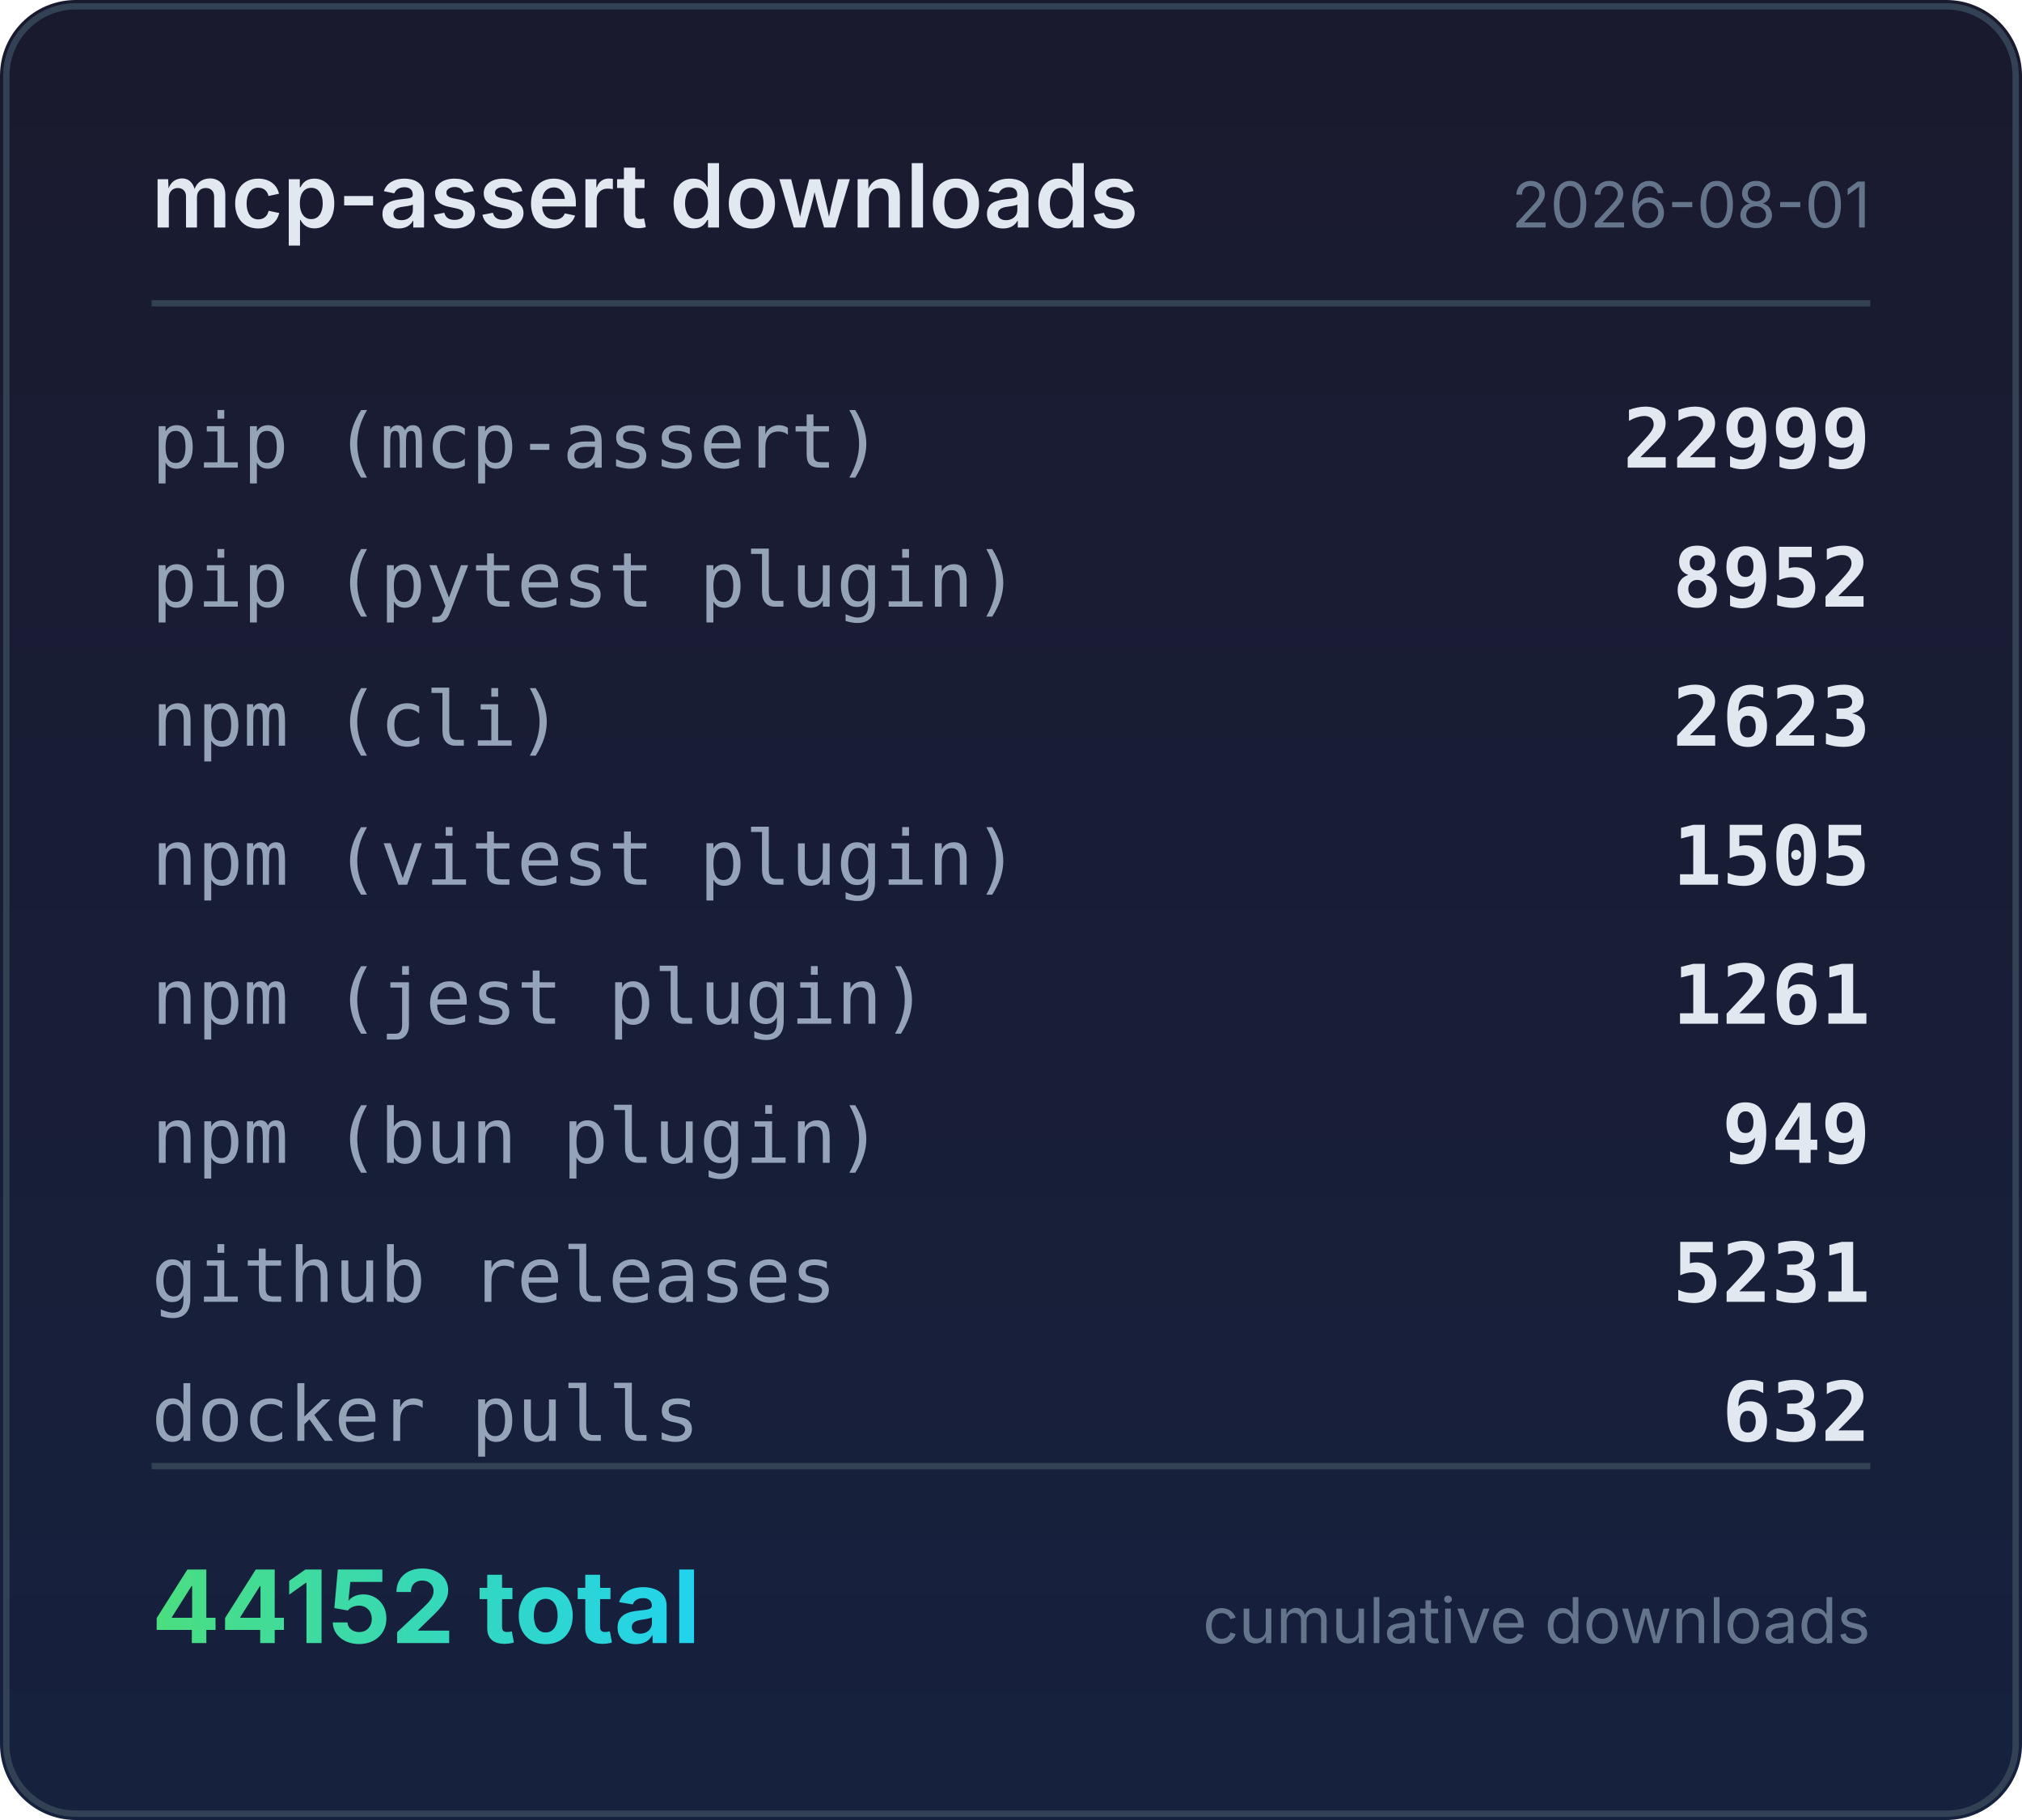
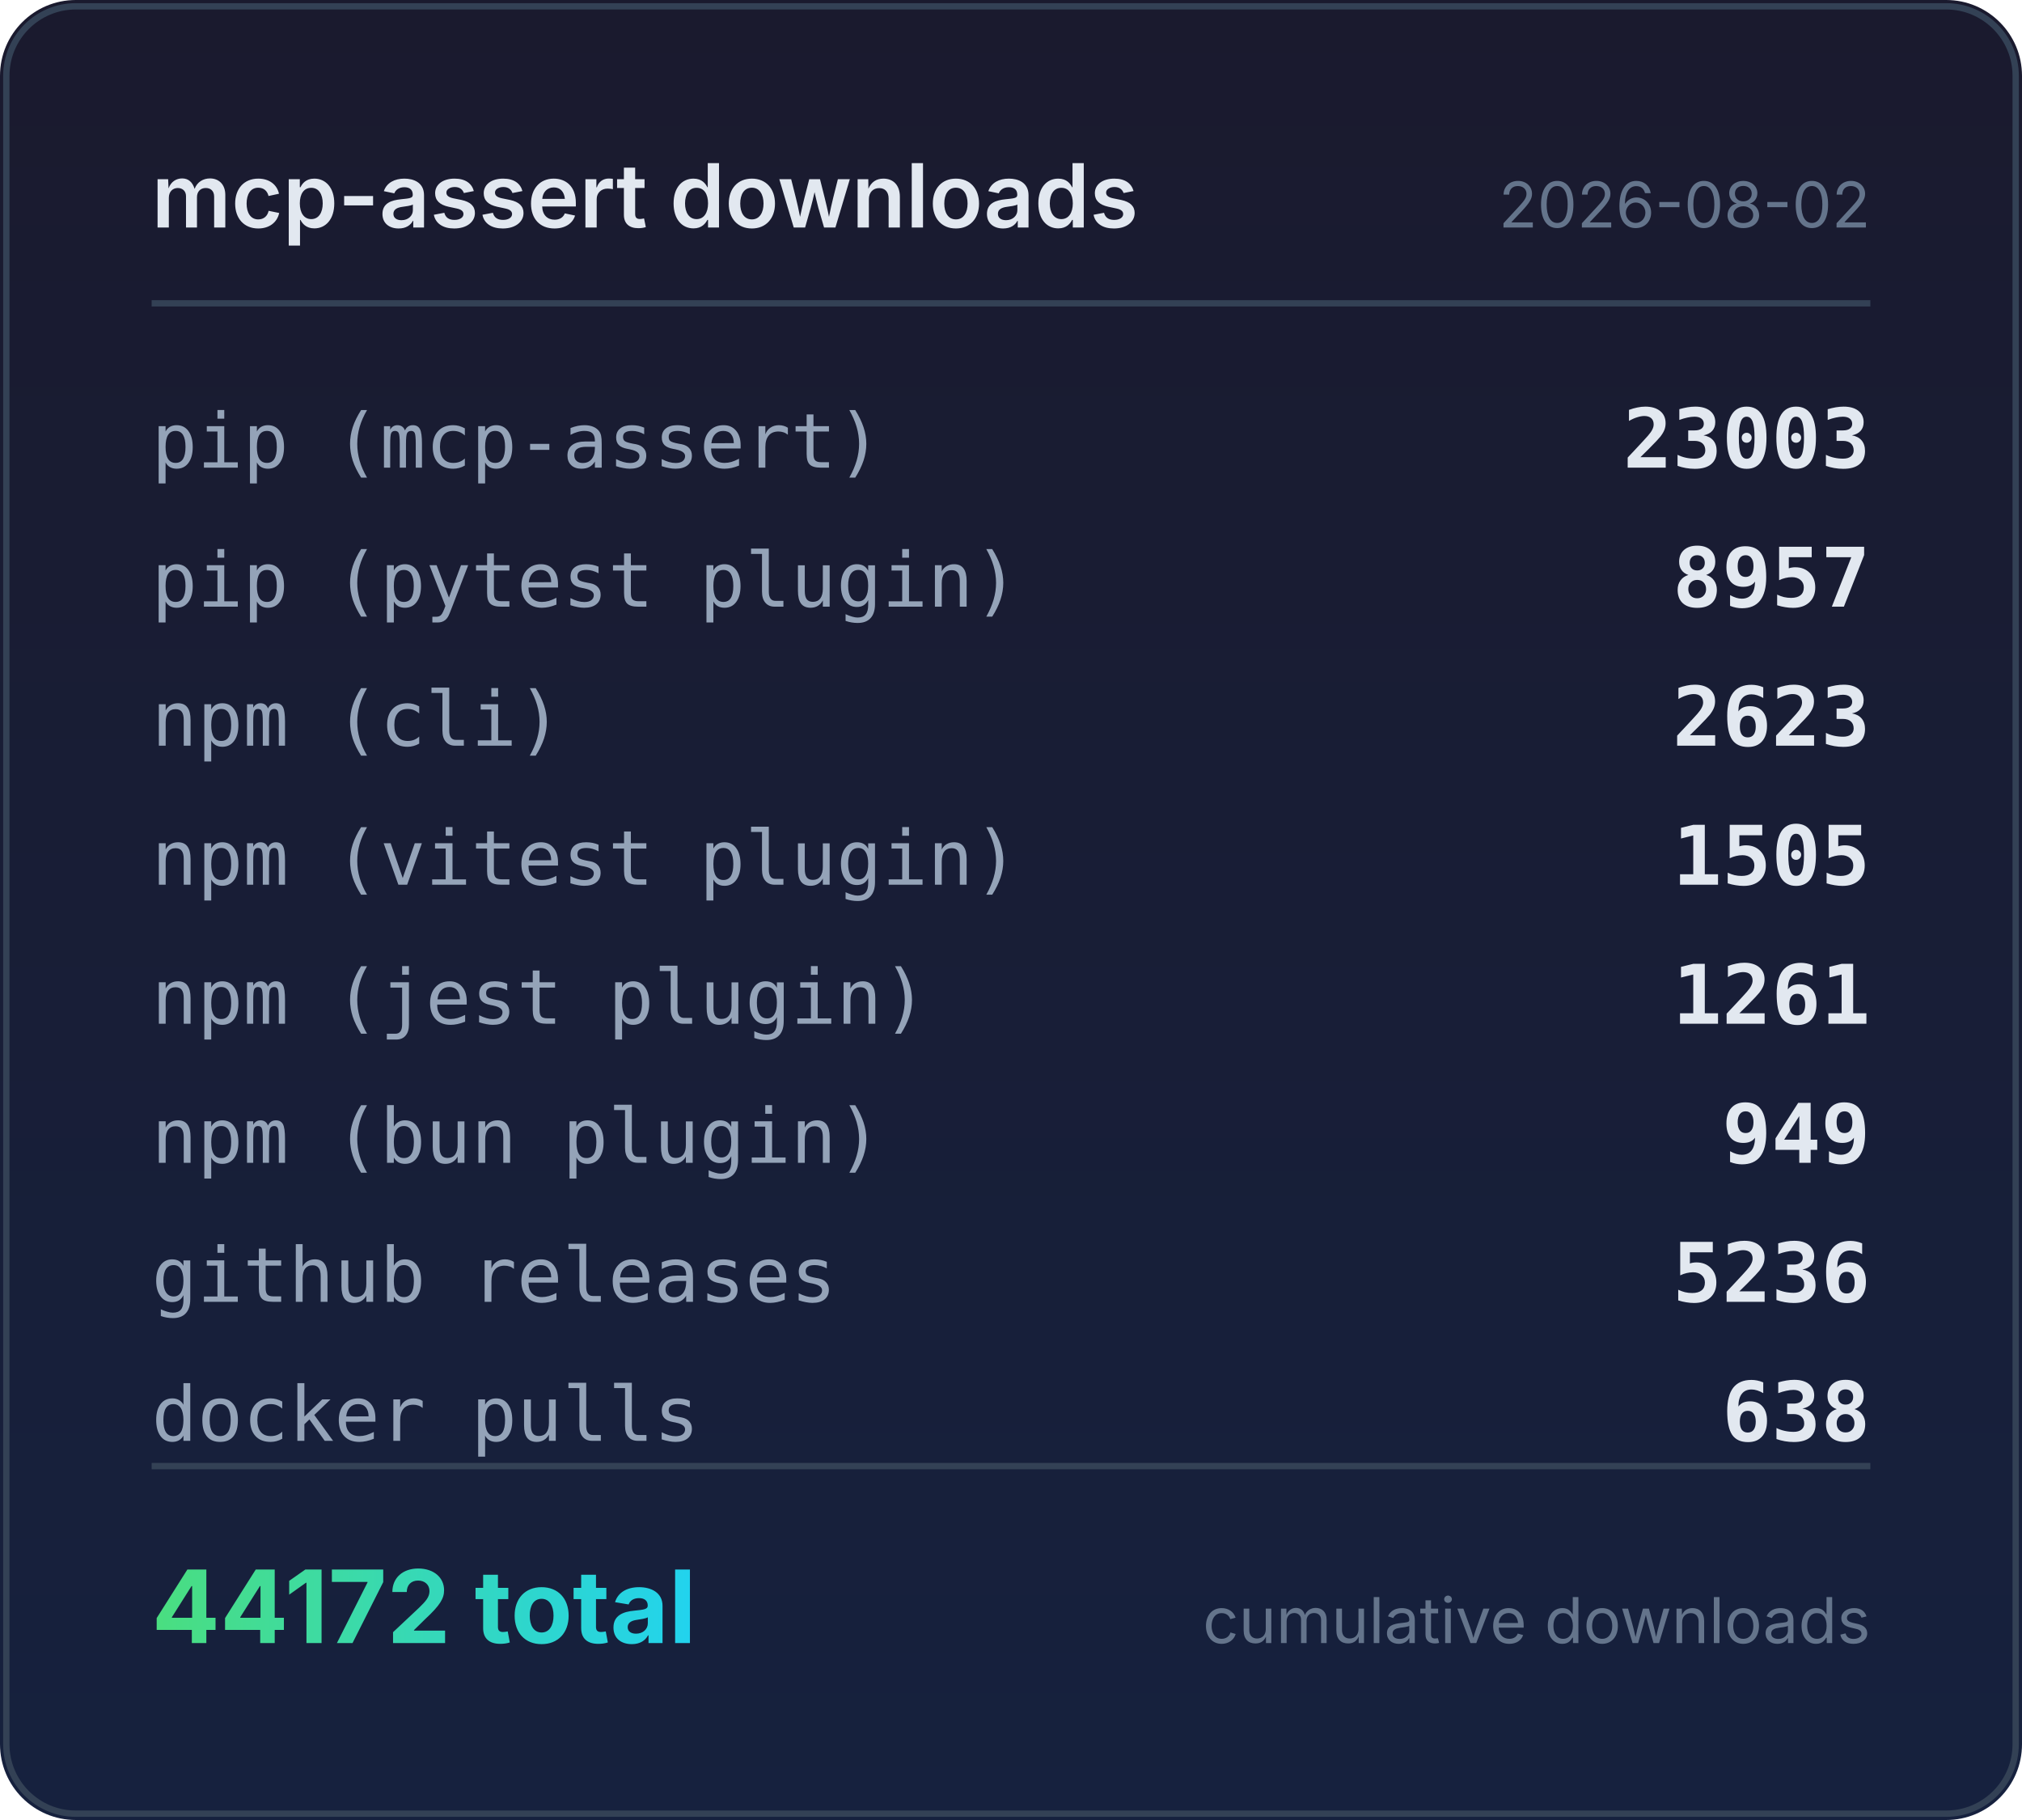
<svg xmlns="http://www.w3.org/2000/svg" width="320" height="288" viewBox="0 0 320 288">
  <defs>
    <linearGradient id="bg" x1="0" y1="0" x2="0" y2="1">
      <stop offset="0%" stop-color="#1a1a2e" />
      <stop offset="100%" stop-color="#16213e" />
    </linearGradient>
    <linearGradient id="accent" x1="0" y1="0" x2="1" y2="0">
      <stop offset="0%" stop-color="#4ade80" />
      <stop offset="100%" stop-color="#22d3ee" />
    </linearGradient>
  </defs>
  <rect width="320" height="288" rx="12" fill="url(#bg)" />
  <rect x="1" y="1" width="318" height="286" rx="11" fill="none" stroke="#334155" stroke-width="1" />
  <text x="24" y="36" fill="#e2e8f0" font-family="system-ui,-apple-system,sans-serif" font-size="14" font-weight="600">mcp-assert downloads</text>
-   <text x="296" y="36" fill="#64748b" font-family="system-ui,-apple-system,sans-serif" font-size="10" text-anchor="end">2026-08-01</text>
+   <text x="296" y="36" fill="#64748b" font-family="system-ui,-apple-system,sans-serif" font-size="10" text-anchor="end">2026-08-02</text>
  <line x1="24" y1="48" x2="296" y2="48" stroke="#334155" stroke-width="1" />
  <text x="24" y="74" fill="#94a3b8" font-family="ui-monospace,monospace" font-size="12">pip (mcp-assert)</text>
-   <text x="296" y="74" fill="#e2e8f0" font-family="ui-monospace,monospace" font-size="13" font-weight="600" text-anchor="end">22999</text>
+   <text x="296" y="74" fill="#e2e8f0" font-family="ui-monospace,monospace" font-size="13" font-weight="600" text-anchor="end">23003</text>
  <text x="24" y="96" fill="#94a3b8" font-family="ui-monospace,monospace" font-size="12">pip (pytest plugin)</text>
-   <text x="296" y="96" fill="#e2e8f0" font-family="ui-monospace,monospace" font-size="13" font-weight="600" text-anchor="end">8952</text>
+   <text x="296" y="96" fill="#e2e8f0" font-family="ui-monospace,monospace" font-size="13" font-weight="600" text-anchor="end">8957</text>
  <text x="24" y="118" fill="#94a3b8" font-family="ui-monospace,monospace" font-size="12">npm (cli)</text>
  <text x="296" y="118" fill="#e2e8f0" font-family="ui-monospace,monospace" font-size="13" font-weight="600" text-anchor="end">2623</text>
  <text x="24" y="140" fill="#94a3b8" font-family="ui-monospace,monospace" font-size="12">npm (vitest plugin)</text>
  <text x="296" y="140" fill="#e2e8f0" font-family="ui-monospace,monospace" font-size="13" font-weight="600" text-anchor="end">1505</text>
  <text x="24" y="162" fill="#94a3b8" font-family="ui-monospace,monospace" font-size="12">npm (jest plugin)</text>
  <text x="296" y="162" fill="#e2e8f0" font-family="ui-monospace,monospace" font-size="13" font-weight="600" text-anchor="end">1261</text>
  <text x="24" y="184" fill="#94a3b8" font-family="ui-monospace,monospace" font-size="12">npm (bun plugin)</text>
  <text x="296" y="184" fill="#e2e8f0" font-family="ui-monospace,monospace" font-size="13" font-weight="600" text-anchor="end">949</text>
  <text x="24" y="206" fill="#94a3b8" font-family="ui-monospace,monospace" font-size="12">github releases</text>
-   <text x="296" y="206" fill="#e2e8f0" font-family="ui-monospace,monospace" font-size="13" font-weight="600" text-anchor="end">5231</text>
+   <text x="296" y="206" fill="#e2e8f0" font-family="ui-monospace,monospace" font-size="13" font-weight="600" text-anchor="end">5236</text>
  <text x="24" y="228" fill="#94a3b8" font-family="ui-monospace,monospace" font-size="12">docker pulls</text>
-   <text x="296" y="228" fill="#e2e8f0" font-family="ui-monospace,monospace" font-size="13" font-weight="600" text-anchor="end">632</text>
+   <text x="296" y="228" fill="#e2e8f0" font-family="ui-monospace,monospace" font-size="13" font-weight="600" text-anchor="end">638</text>
  <line x1="24" y1="232" x2="296" y2="232" stroke="#334155" stroke-width="1" />
-   <text x="24" y="260" fill="url(#accent)" font-family="system-ui,-apple-system,sans-serif" font-size="16" font-weight="700">44152 total</text>
+   <text x="24" y="260" fill="url(#accent)" font-family="system-ui,-apple-system,sans-serif" font-size="16" font-weight="700">44172 total</text>
  <text x="296" y="260" fill="#64748b" font-family="system-ui,-apple-system,sans-serif" font-size="10" text-anchor="end">cumulative downloads</text>
</svg>
